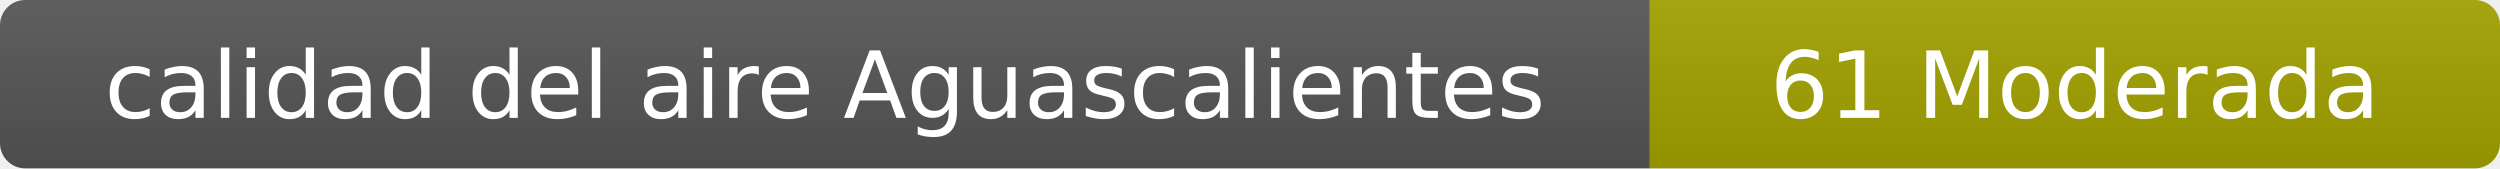
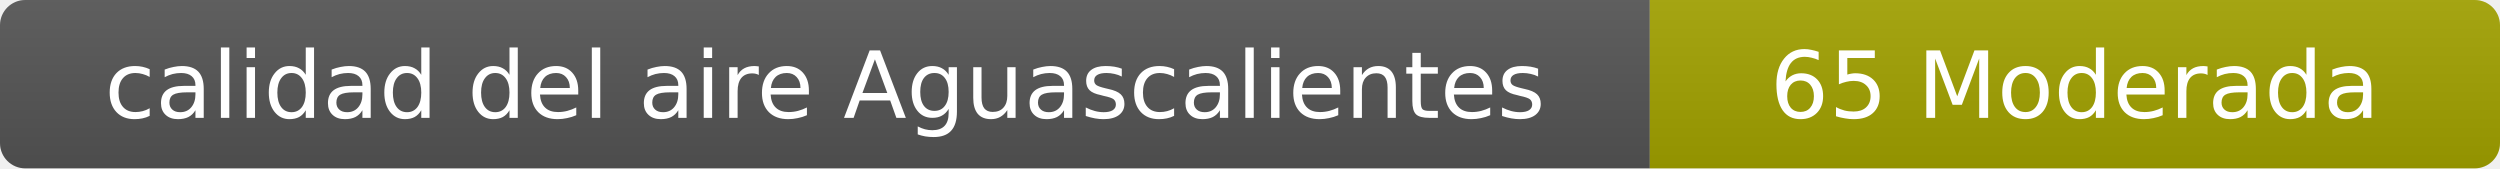
- <svg xmlns="http://www.w3.org/2000/svg" width="297" height="20" role="img" aria-label="calidad del aire: 61 Moderada">
+ <svg xmlns="http://www.w3.org/2000/svg" width="297" height="20" role="img" aria-label="calidad del aire: 65 Moderada">
  <linearGradient id="s" x2="0" y2="100%">
    <stop offset="0" stop-color="#bbb" stop-opacity=".1" />
    <stop offset="1" stop-opacity=".1" />
  </linearGradient>
  <clipPath id="r">
    <rect width="297" height="20" rx="3" fill="#fff" />
  </clipPath>
  <g clip-path="url(#r)">
    <rect width="196" height="20" fill="#555" />
    <rect x="196" width="101" height="20" fill="#a3a300" />
    <rect width="297" height="20" fill="url(#s)" />
  </g>
  <g fill="#fff" text-anchor="middle" font-family="Verdana,Geneva,DejaVu Sans,sans-serif" font-size="11">
    <text x="98" y="14">calidad del aire Aguascalientes</text>
-     <text x="246.5" y="14">61 Moderada</text>
+     <text x="246.5" y="14">65 Moderada</text>
  </g>
</svg>
